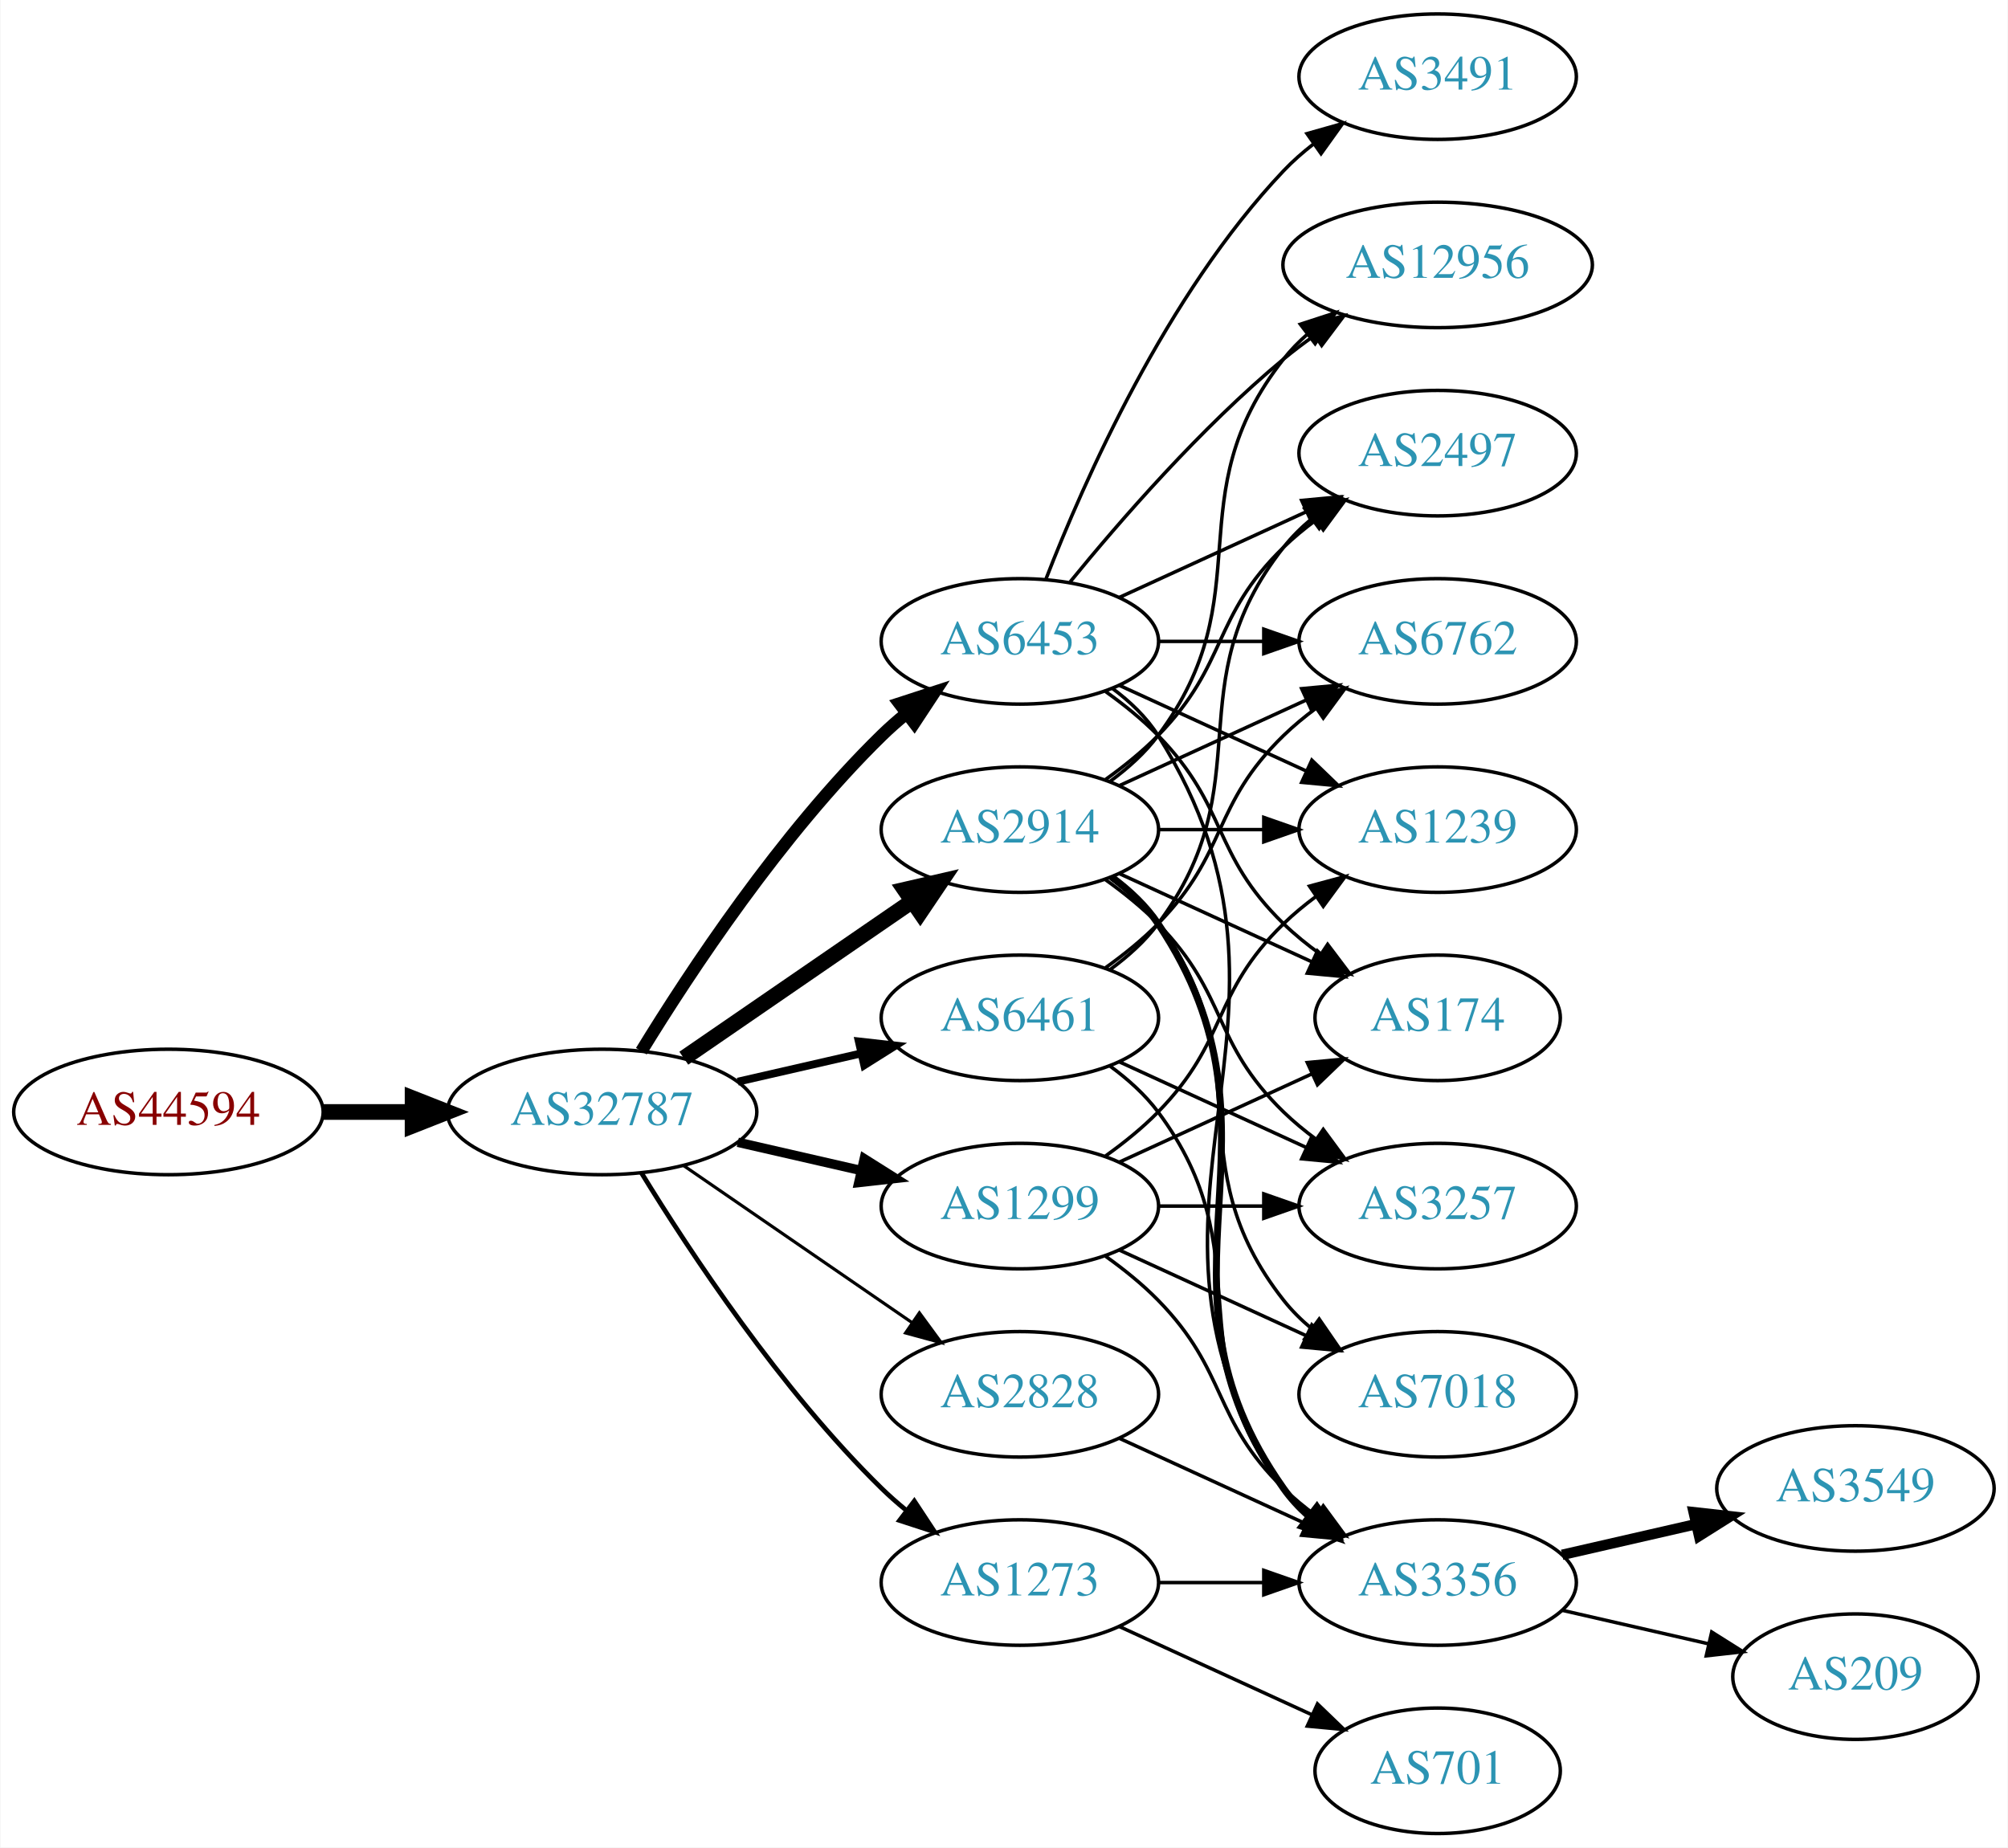
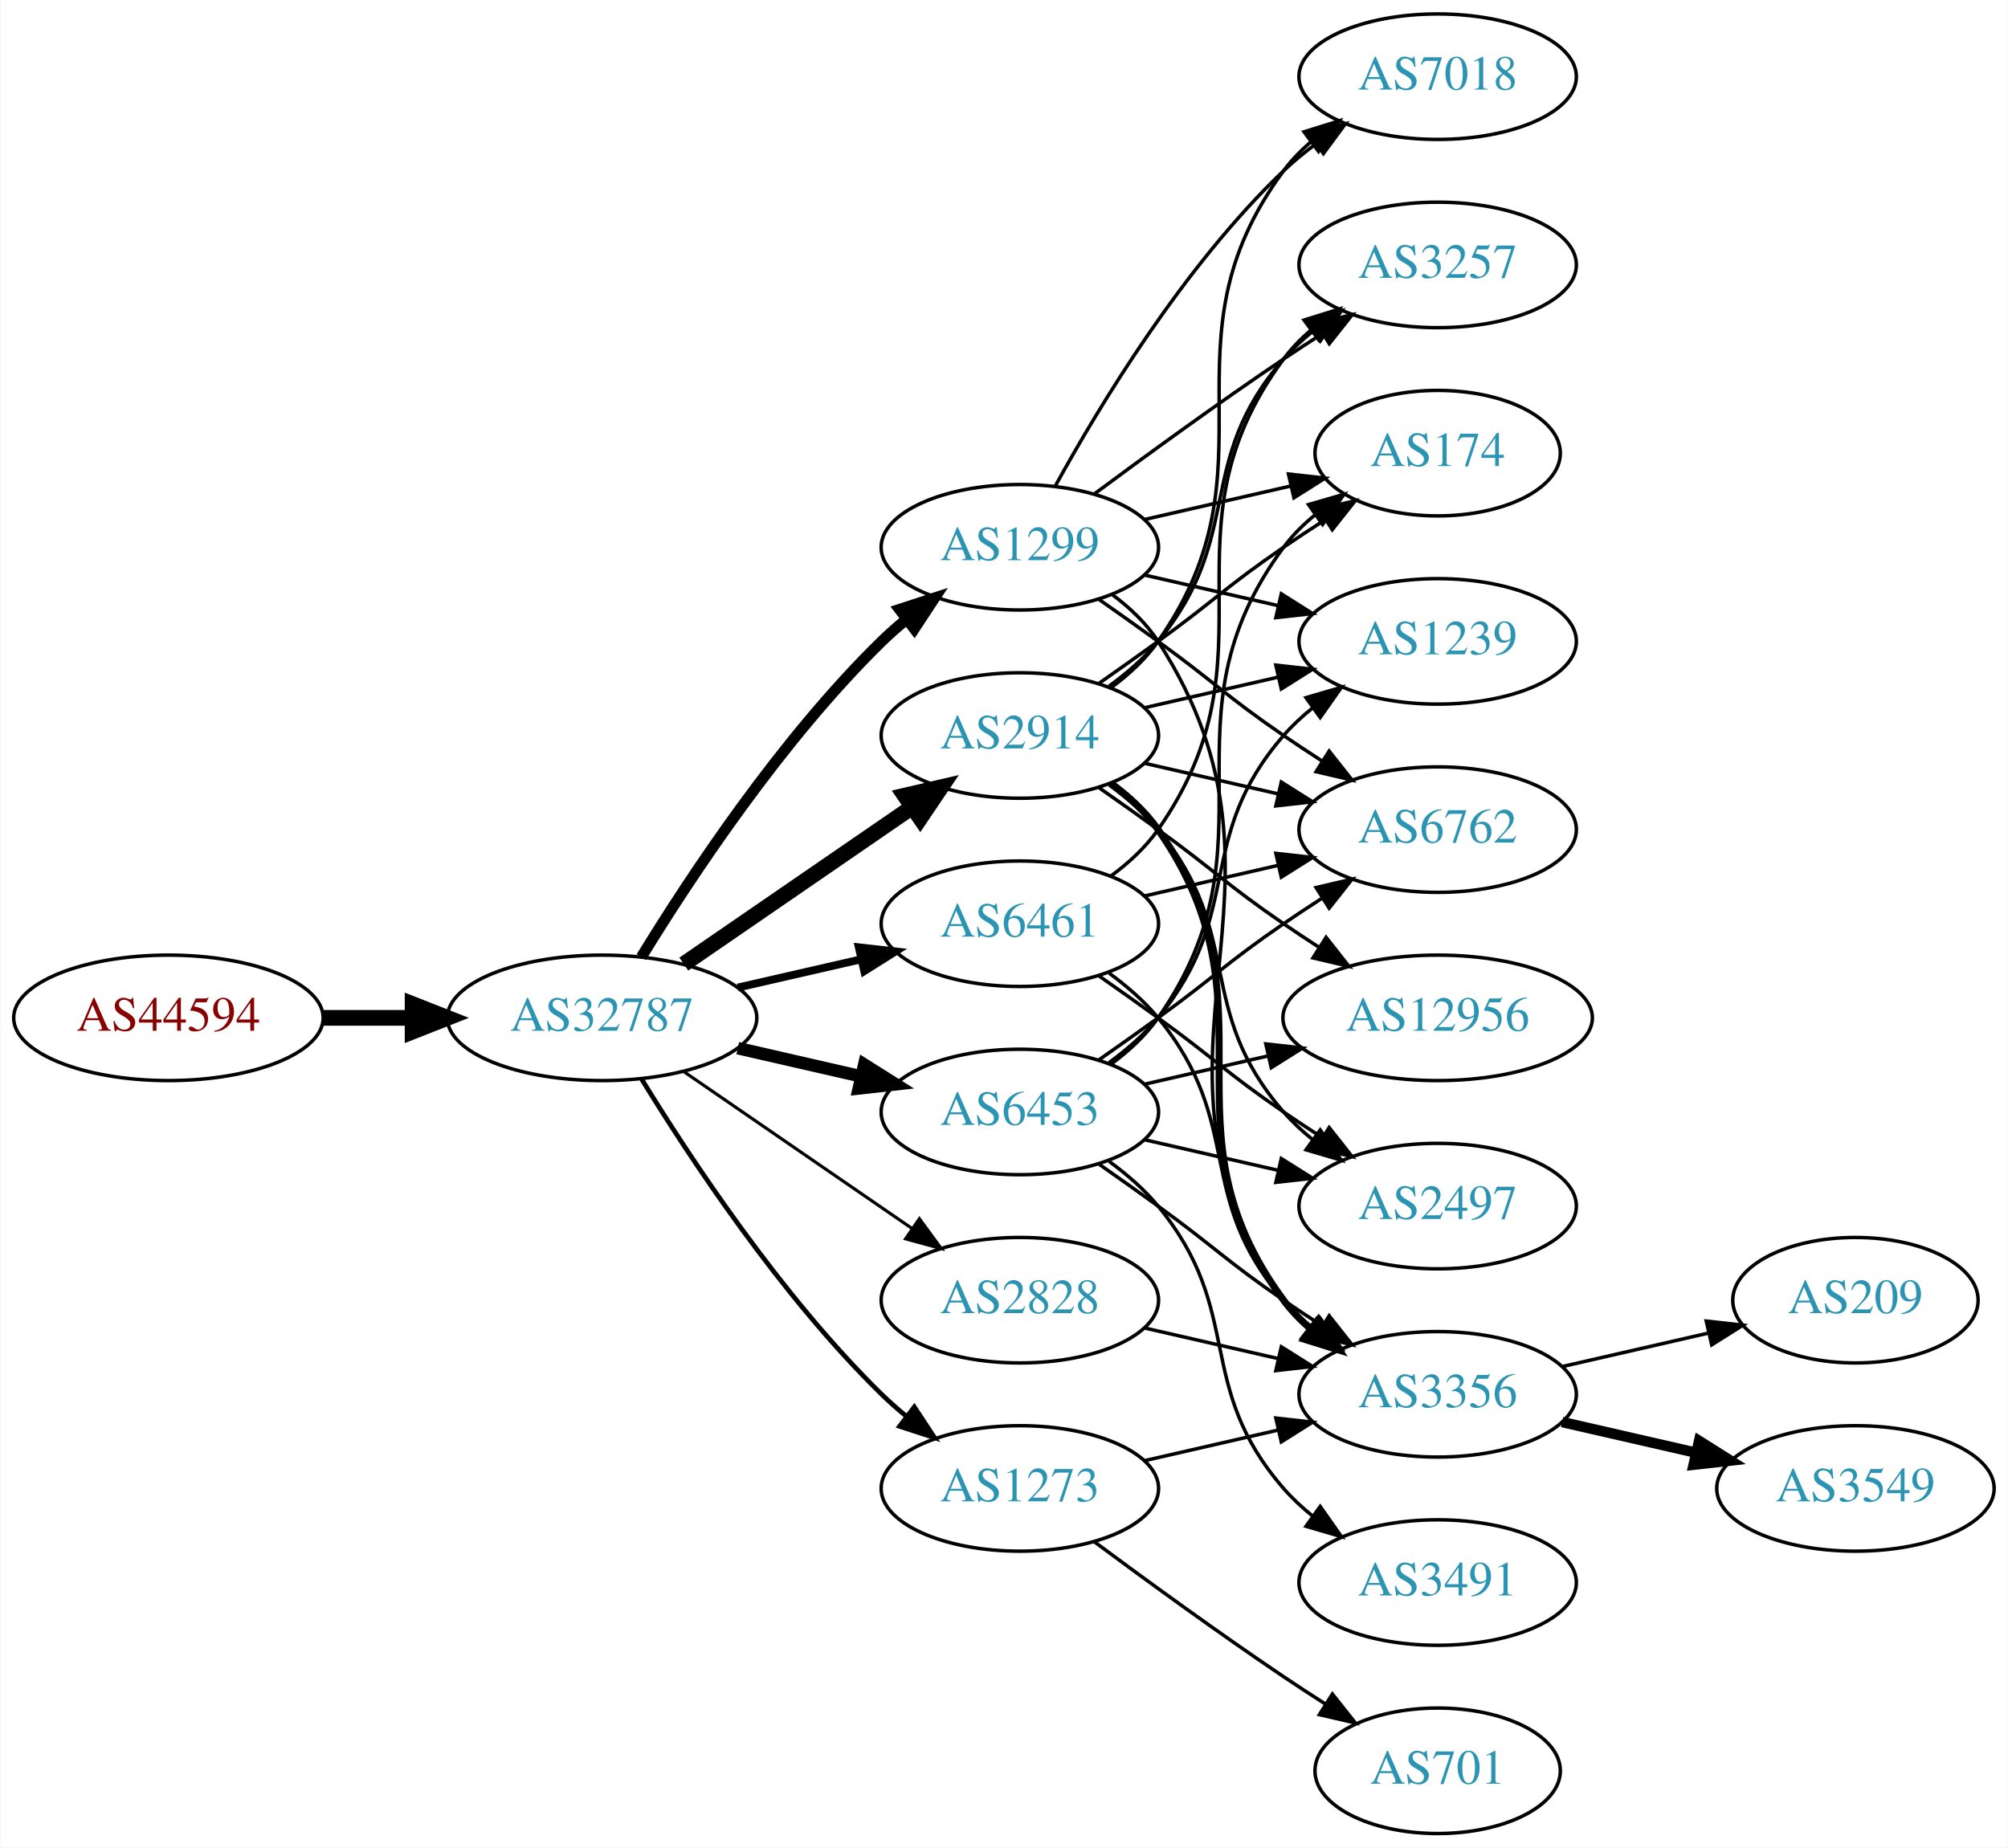
<svg xmlns="http://www.w3.org/2000/svg" xmlns:xlink="http://www.w3.org/1999/xlink" width="576pt" height="530pt" viewBox="0.00 0.00 575.76 530.00">
  <g id="graph0" class="graph" transform="scale(1 1) rotate(0) translate(4 526)">
    <polygon fill="white" stroke="none" points="-4,4 -4,-526 571.762,-526 571.762,4 -4,4" />
    <g id="node1" class="node">
      <g id="a_node1">
        <a xlink:href="/asn/44594" xlink:title="AS44594 ~ Austrian Airlines AG [AT]">
-           <ellipse fill="#ffffff" stroke="black" cx="44.196" cy="-207" rx="44.393" ry="18" />
-           <text text-anchor="middle" x="44.196" y="-203.3" font-family="Times,serif" font-size="14.00" fill="#880000">AS44594</text>
+           <ellipse fill="#ffffff" stroke="black" cx="44.196" cy="-234" rx="44.393" ry="18" />
+           <text text-anchor="middle" x="44.196" y="-230.3" font-family="Times,serif" font-size="14.00" fill="#880000">AS44594</text>
        </a>
      </g>
    </g>
    <g id="node2" class="node">
      <g id="a_node2">
        <a xlink:href="/asn/32787" xlink:title="AS32787 ~ Akamai Technologies, Inc. [US]">
-           <ellipse fill="#ffffff" stroke="black" cx="168.588" cy="-207" rx="44.393" ry="18" />
-           <text text-anchor="middle" x="168.588" y="-203.3" font-family="Times,serif" font-size="14.00" fill="#2c94b3">AS32787</text>
+           <ellipse fill="#ffffff" stroke="black" cx="168.588" cy="-234" rx="44.393" ry="18" />
+           <text text-anchor="middle" x="168.588" y="-230.3" font-family="Times,serif" font-size="14.00" fill="#2c94b3">AS32787</text>
        </a>
      </g>
    </g>
    <g id="edge1" class="edge">
-       <path fill="none" stroke="black" stroke-width="4.5" d="M88.692,-207C96.898,-207 105.569,-207 114.041,-207" />
-       <polygon fill="black" stroke="black" stroke-width="4.5" points="114.233,-210.938 124.233,-207 114.233,-203.063 114.233,-210.938" />
+       <path fill="none" stroke="black" stroke-width="4.5" d="M88.692,-234C96.898,-234 105.569,-234 114.041,-234" />
+       <polygon fill="black" stroke="black" stroke-width="4.5" points="114.233,-237.938 124.233,-234 114.233,-230.063 114.233,-237.938" />
    </g>
    <g id="node3" class="node">
      <g id="a_node3">
-         <a xlink:href="/asn/2914" xlink:title="AS2914 ~ NTT America, Inc. [US]">
-           <ellipse fill="#ffffff" stroke="black" cx="288.431" cy="-288" rx="39.794" ry="18" />
-           <text text-anchor="middle" x="288.431" y="-284.3" font-family="Times,serif" font-size="14.00" fill="#2c94b3">AS2914</text>
+         <a xlink:href="/asn/1299" xlink:title="AS1299 ~ Telia Carrier [EU]">
+           <ellipse fill="#ffffff" stroke="black" cx="288.431" cy="-369" rx="39.794" ry="18" />
+           <text text-anchor="middle" x="288.431" y="-365.3" font-family="Times,serif" font-size="14.00" fill="#2c94b3">AS1299</text>
        </a>
      </g>
    </g>
    <g id="edge2" class="edge">
-       <path fill="none" stroke="black" stroke-width="4.5" d="M192.031,-222.426C210.612,-235.198 237.173,-253.455 257.553,-267.463" />
-       <polygon fill="black" stroke="black" stroke-width="4.5" points="255.396,-270.758 265.867,-273.178 259.856,-264.269 255.396,-270.758" />
+       <path fill="none" stroke="black" stroke-width="3.15" d="M179.854,-251.44C193.662,-273.991 219.851,-313.722 248.784,-342 250.924,-344.092 253.242,-346.137 255.642,-348.106" />
+       <polygon fill="black" stroke="black" stroke-width="3.15" points="253.908,-351.185 263.983,-354.464 258.152,-345.618 253.908,-351.185" />
    </g>
    <g id="node4" class="node">
      <g id="a_node4">
        <a xlink:href="/asn/6461" xlink:title="AS6461 ~ Zayo Bandwidth [US]">
-           <ellipse fill="#ffffff" stroke="black" cx="288.431" cy="-234" rx="39.794" ry="18" />
-           <text text-anchor="middle" x="288.431" y="-230.3" font-family="Times,serif" font-size="14.00" fill="#2c94b3">AS6461</text>
+           <ellipse fill="#ffffff" stroke="black" cx="288.431" cy="-261" rx="39.794" ry="18" />
+           <text text-anchor="middle" x="288.431" y="-257.3" font-family="Times,serif" font-size="14.00" fill="#2c94b3">AS6461</text>
        </a>
      </g>
    </g>
    <g id="edge3" class="edge">
-       <path fill="none" stroke="black" stroke-width="2.25" d="M207.523,-215.692C218.764,-218.267 231.176,-221.111 242.799,-223.774" />
-       <polygon fill="black" stroke="black" stroke-width="2.25" points="242.232,-227.235 252.761,-226.057 243.795,-220.412 242.232,-227.235" />
+       <path fill="none" stroke="black" stroke-width="2.25" d="M207.523,-242.692C218.764,-245.267 231.176,-248.111 242.799,-250.774" />
+       <polygon fill="black" stroke="black" stroke-width="2.25" points="242.232,-254.235 252.761,-253.057 243.795,-247.412 242.232,-254.235" />
    </g>
    <g id="node5" class="node">
      <g id="a_node5">
-         <a xlink:href="/asn/1273" xlink:title="AS1273 ~ Vodafone Group PLC [EU]">
-           <ellipse fill="#ffffff" stroke="black" cx="288.431" cy="-72" rx="39.794" ry="18" />
-           <text text-anchor="middle" x="288.431" y="-68.3" font-family="Times,serif" font-size="14.00" fill="#2c94b3">AS1273</text>
+         <a xlink:href="/asn/2914" xlink:title="AS2914 ~ NTT America, Inc. [US]">
+           <ellipse fill="#ffffff" stroke="black" cx="288.431" cy="-315" rx="39.794" ry="18" />
+           <text text-anchor="middle" x="288.431" y="-311.3" font-family="Times,serif" font-size="14.00" fill="#2c94b3">AS2914</text>
        </a>
      </g>
    </g>
    <g id="edge4" class="edge">
-       <path fill="none" stroke="black" stroke-width="1.35" d="M179.854,-189.56C193.662,-167.009 219.851,-127.278 248.784,-99 250.924,-96.908 253.242,-94.863 255.642,-92.894" />
-       <polygon fill="black" stroke="black" stroke-width="1.35" points="258.152,-95.382 263.983,-86.536 253.908,-89.815 258.152,-95.382" />
+       <path fill="none" stroke="black" stroke-width="4.5" d="M192.031,-249.426C210.612,-262.198 237.173,-280.455 257.553,-294.463" />
+       <polygon fill="black" stroke="black" stroke-width="4.5" points="255.396,-297.758 265.867,-300.178 259.856,-291.269 255.396,-297.758" />
    </g>
    <g id="node6" class="node">
      <g id="a_node6">
        <a xlink:href="/asn/6453" xlink:title="AS6453 ~ TATA COMMUNICATIONS (AMERICA) INC [US]">
-           <ellipse fill="#ffffff" stroke="black" cx="288.431" cy="-342" rx="39.794" ry="18" />
-           <text text-anchor="middle" x="288.431" y="-338.3" font-family="Times,serif" font-size="14.00" fill="#2c94b3">AS6453</text>
+           <ellipse fill="#ffffff" stroke="black" cx="288.431" cy="-207" rx="39.794" ry="18" />
+           <text text-anchor="middle" x="288.431" y="-203.3" font-family="Times,serif" font-size="14.00" fill="#2c94b3">AS6453</text>
        </a>
      </g>
    </g>
    <g id="edge5" class="edge">
-       <path fill="none" stroke="black" stroke-width="3.6" d="M179.854,-224.44C193.662,-246.991 219.851,-286.722 248.784,-315 250.924,-317.092 253.242,-319.137 255.642,-321.106" />
-       <polygon fill="black" stroke="black" stroke-width="3.6" points="253.908,-324.185 263.983,-327.464 258.152,-318.618 253.908,-324.185" />
+       <path fill="none" stroke="black" stroke-width="3.6" d="M207.523,-225.308C218.764,-222.733 231.176,-219.889 242.799,-217.226" />
+       <polygon fill="black" stroke="black" stroke-width="3.6" points="243.795,-220.588 252.761,-214.943 242.232,-213.765 243.795,-220.588" />
    </g>
    <g id="node7" class="node">
      <g id="a_node7">
-         <a xlink:href="/asn/1299" xlink:title="AS1299 ~ Telia Carrier [EU]">
-           <ellipse fill="#ffffff" stroke="black" cx="288.431" cy="-180" rx="39.794" ry="18" />
-           <text text-anchor="middle" x="288.431" y="-176.3" font-family="Times,serif" font-size="14.00" fill="#2c94b3">AS1299</text>
+         <a xlink:href="/asn/2828" xlink:title="AS2828 ~ XO-AS15 [US]">
+           <ellipse fill="#ffffff" stroke="black" cx="288.431" cy="-153" rx="39.794" ry="18" />
+           <text text-anchor="middle" x="288.431" y="-149.3" font-family="Times,serif" font-size="14.00" fill="#2c94b3">AS2828</text>
        </a>
      </g>
    </g>
    <g id="edge6" class="edge">
-       <path fill="none" stroke="black" stroke-width="2.7" d="M207.523,-198.308C218.764,-195.733 231.176,-192.889 242.799,-190.226" />
-       <polygon fill="black" stroke="black" stroke-width="2.7" points="243.795,-193.588 252.761,-187.943 242.232,-186.765 243.795,-193.588" />
+       <path fill="none" stroke="black" stroke-width="0.9" d="M192.031,-218.574C210.612,-205.802 237.173,-187.545 257.553,-173.537" />
+       <polygon fill="black" stroke="black" stroke-width="0.9" points="259.609,-176.371 265.867,-167.822 255.643,-170.602 259.609,-176.371" />
    </g>
    <g id="node8" class="node">
      <g id="a_node8">
-         <a xlink:href="/asn/2828" xlink:title="AS2828 ~ XO-AS15 [US]">
-           <ellipse fill="#ffffff" stroke="black" cx="288.431" cy="-126" rx="39.794" ry="18" />
-           <text text-anchor="middle" x="288.431" y="-122.3" font-family="Times,serif" font-size="14.00" fill="#2c94b3">AS2828</text>
+         <a xlink:href="/asn/1273" xlink:title="AS1273 ~ Vodafone Group PLC [EU]">
+           <ellipse fill="#ffffff" stroke="black" cx="288.431" cy="-99" rx="39.794" ry="18" />
+           <text text-anchor="middle" x="288.431" y="-95.3" font-family="Times,serif" font-size="14.00" fill="#2c94b3">AS1273</text>
        </a>
      </g>
    </g>
    <g id="edge7" class="edge">
-       <path fill="none" stroke="black" stroke-width="0.9" d="M192.031,-191.574C210.612,-178.802 237.173,-160.545 257.553,-146.537" />
-       <polygon fill="black" stroke="black" stroke-width="0.9" points="259.609,-149.371 265.867,-140.822 255.643,-143.602 259.609,-149.371" />
+       <path fill="none" stroke="black" stroke-width="1.35" d="M179.854,-216.56C193.662,-194.009 219.851,-154.278 248.784,-126 250.924,-123.908 253.242,-121.863 255.642,-119.894" />
+       <polygon fill="black" stroke="black" stroke-width="1.35" points="258.152,-122.382 263.983,-113.536 253.908,-116.815 258.152,-122.382" />
    </g>
    <g id="node9" class="node">
      <g id="a_node9">
-         <a xlink:href="/asn/12956" xlink:title="AS12956 ~ TELXIUS [ES]">
-           <ellipse fill="#ffffff" stroke="black" cx="408.273" cy="-450" rx="44.393" ry="18" />
-           <text text-anchor="middle" x="408.273" y="-446.3" font-family="Times,serif" font-size="14.00" fill="#2c94b3">AS12956</text>
-         </a>
-       </g>
-     </g>
-     <g id="edge8" class="edge">
-       <path fill="none" stroke="black" d="M314.362,-301.882C319.438,-305.611 324.356,-310.016 328.077,-315 358.349,-355.542 332.779,-383.246 364.077,-423 366.101,-425.571 368.443,-427.963 370.967,-430.174" />
-       <polygon fill="black" stroke="black" points="368.882,-432.984 378.957,-436.261 373.124,-427.416 368.882,-432.984" />
+         <a xlink:href="/asn/174" xlink:title="AS174 ~ Cogent Communications [US]">
+           <ellipse fill="#ffffff" stroke="black" cx="408.273" cy="-396" rx="35.194" ry="18" />
+           <text text-anchor="middle" x="408.273" y="-392.3" font-family="Times,serif" font-size="14.00" fill="#2c94b3">AS174</text>
+         </a>
+       </g>
+     </g>
+     <g id="edge34" class="edge">
+       <path fill="none" stroke="black" d="M324.15,-376.955C337.243,-379.955 352.265,-383.396 365.906,-386.522" />
+       <polygon fill="black" stroke="black" points="365.484,-390.016 376.013,-388.838 367.047,-383.193 365.484,-390.016" />
    </g>
    <g id="node10" class="node">
      <g id="a_node10">
-         <a xlink:href="/asn/6762" xlink:title="AS6762 ~ TELECOM ITALIA SPARKLE S.p.A. [IT]">
-           <ellipse fill="#ffffff" stroke="black" cx="408.273" cy="-342" rx="39.794" ry="18" />
-           <text text-anchor="middle" x="408.273" y="-338.3" font-family="Times,serif" font-size="14.00" fill="#2c94b3">AS6762</text>
-         </a>
-       </g>
-     </g>
-     <g id="edge9" class="edge">
-       <path fill="none" stroke="black" d="M317.06,-300.661C333.017,-307.973 353.287,-317.261 370.57,-325.181" />
-       <polygon fill="black" stroke="black" points="369.269,-328.435 379.818,-329.419 372.185,-322.071 369.269,-328.435" />
+         <a xlink:href="/asn/7018" xlink:title="AS7018 ~ AT&amp;T Services, Inc. [US]">
+           <ellipse fill="#ffffff" stroke="black" cx="408.273" cy="-504" rx="39.794" ry="18" />
+           <text text-anchor="middle" x="408.273" y="-500.3" font-family="Times,serif" font-size="14.00" fill="#2c94b3">AS7018</text>
+         </a>
+       </g>
+     </g>
+     <g id="edge35" class="edge">
+       <path fill="none" stroke="black" d="M298.672,-386.713C311.218,-409.561 335.394,-449.611 364.077,-477 366.946,-479.739 370.134,-482.347 373.443,-484.785" />
+       <polygon fill="black" stroke="black" points="371.567,-487.742 381.803,-490.477 375.507,-481.956 371.567,-487.742" />
    </g>
    <g id="node11" class="node">
      <g id="a_node11">
-         <a xlink:href="/asn/2497" xlink:title="AS2497 ~ Internet Initiative Japan Inc. [JP]">
-           <ellipse fill="#ffffff" stroke="black" cx="408.273" cy="-396" rx="39.794" ry="18" />
-           <text text-anchor="middle" x="408.273" y="-392.3" font-family="Times,serif" font-size="14.00" fill="#2c94b3">AS2497</text>
-         </a>
-       </g>
-     </g>
-     <g id="edge10" class="edge">
-       <path fill="none" stroke="black" d="M313.025,-302.389C318.281,-306.148 323.613,-310.437 328.077,-315 348.25,-335.617 343.384,-348.906 364.077,-369 366.922,-371.763 370.096,-374.386 373.396,-376.834" />
-       <polygon fill="black" stroke="black" points="371.513,-379.786 381.744,-382.538 375.462,-374.006 371.513,-379.786" />
+         <a xlink:href="/asn/1239" xlink:title="AS1239 ~ Sprint [US]">
+           <ellipse fill="#ffffff" stroke="black" cx="408.273" cy="-342" rx="39.794" ry="18" />
+           <text text-anchor="middle" x="408.273" y="-338.3" font-family="Times,serif" font-size="14.00" fill="#2c94b3">AS1239</text>
+         </a>
+       </g>
+     </g>
+     <g id="edge33" class="edge">
+       <path fill="none" stroke="black" d="M324.15,-361.045C336.15,-358.296 349.771,-355.175 362.463,-352.267" />
+       <polygon fill="black" stroke="black" points="363.429,-355.636 372.395,-349.991 361.866,-348.813 363.429,-355.636" />
    </g>
    <g id="node12" class="node">
      <g id="a_node12">
-         <a xlink:href="/asn/3257" xlink:title="AS3257 ~ GTT [DE]">
-           <ellipse fill="#ffffff" stroke="black" cx="408.273" cy="-180" rx="39.794" ry="18" />
-           <text text-anchor="middle" x="408.273" y="-176.3" font-family="Times,serif" font-size="14.00" fill="#2c94b3">AS3257</text>
-         </a>
-       </g>
-     </g>
-     <g id="edge11" class="edge">
-       <path fill="none" stroke="black" d="M313.025,-273.611C318.281,-269.852 323.613,-265.563 328.077,-261 348.25,-240.383 343.384,-227.094 364.077,-207 366.922,-204.237 370.096,-201.614 373.396,-199.166" />
-       <polygon fill="black" stroke="black" points="375.462,-201.994 381.744,-193.462 371.513,-196.214 375.462,-201.994" />
+         <a xlink:href="/asn/3356" xlink:title="AS3356 ~ Level 3 Parent, LLC [US]">
+           <ellipse fill="#ffffff" stroke="black" cx="408.273" cy="-126" rx="39.794" ry="18" />
+           <text text-anchor="middle" x="408.273" y="-122.3" font-family="Times,serif" font-size="14.00" fill="#2c94b3">AS3356</text>
+         </a>
+       </g>
+     </g>
+     <g id="edge32" class="edge">
+       <path fill="none" stroke="black" d="M314.867,-355.47C319.917,-351.722 324.696,-347.221 328.077,-342 374.552,-270.222 315.781,-223.566 364.077,-153 366.025,-150.154 368.382,-147.548 370.978,-145.176" />
+       <polygon fill="black" stroke="black" points="373.53,-147.628 379.315,-138.751 369.257,-142.083 373.53,-147.628" />
    </g>
    <g id="node13" class="node">
      <g id="a_node13">
-         <a xlink:href="/asn/3356" xlink:title="AS3356 ~ Level 3 Parent, LLC [US]">
-           <ellipse fill="#ffffff" stroke="black" cx="408.273" cy="-72" rx="39.794" ry="18" />
-           <text text-anchor="middle" x="408.273" y="-68.3" font-family="Times,serif" font-size="14.00" fill="#2c94b3">AS3356</text>
-         </a>
-       </g>
-     </g>
-     <g id="edge12" class="edge">
-       <path fill="none" stroke="black" stroke-width="2" d="M314.75,-274.393C319.806,-270.649 324.617,-266.169 328.077,-261 369.102,-199.706 321.498,-159.225 364.077,-99 366.068,-96.184 368.455,-93.599 371.071,-91.24" />
-       <polygon fill="black" stroke="black" stroke-width="2" points="373.624,-93.694 379.44,-84.838 369.371,-88.135 373.624,-93.694" />
+         <a xlink:href="/asn/6762" xlink:title="AS6762 ~ TELECOM ITALIA SPARKLE S.p.A. [IT]">
+           <ellipse fill="#ffffff" stroke="black" cx="408.273" cy="-288" rx="39.794" ry="18" />
+           <text text-anchor="middle" x="408.273" y="-284.3" font-family="Times,serif" font-size="14.00" fill="#2c94b3">AS6762</text>
+         </a>
+       </g>
+     </g>
+     <g id="edge37" class="edge">
+       <path fill="none" stroke="black" d="M311.188,-353.991C316.722,-350.121 322.641,-345.936 328.077,-342 344.277,-330.271 347.583,-326.311 364.077,-315 367.606,-312.581 371.343,-310.111 375.084,-307.698" />
+       <polygon fill="black" stroke="black" points="377.156,-310.528 383.725,-302.216 373.406,-304.618 377.156,-310.528" />
    </g>
    <g id="node14" class="node">
      <g id="a_node14">
-         <a xlink:href="/asn/7018" xlink:title="AS7018 ~ AT&amp;T Services, Inc. [US]">
-           <ellipse fill="#ffffff" stroke="black" cx="408.273" cy="-126" rx="39.794" ry="18" />
-           <text text-anchor="middle" x="408.273" y="-122.3" font-family="Times,serif" font-size="14.00" fill="#2c94b3">AS7018</text>
-         </a>
-       </g>
-     </g>
-     <g id="edge13" class="edge">
-       <path fill="none" stroke="black" d="M314.362,-274.118C319.438,-270.389 324.356,-265.984 328.077,-261 358.349,-220.458 332.779,-192.754 364.077,-153 366.402,-150.047 369.146,-147.33 372.105,-144.853" />
-       <polygon fill="black" stroke="black" points="374.298,-147.585 380.302,-138.855 370.165,-141.936 374.298,-147.585" />
+         <a xlink:href="/asn/3257" xlink:title="AS3257 ~ GTT [DE]">
+           <ellipse fill="#ffffff" stroke="black" cx="408.273" cy="-450" rx="39.794" ry="18" />
+           <text text-anchor="middle" x="408.273" y="-446.3" font-family="Times,serif" font-size="14.00" fill="#2c94b3">AS3257</text>
+         </a>
+       </g>
+     </g>
+     <g id="edge36" class="edge">
+       <path fill="none" stroke="black" d="M309.761,-384.277C324.623,-395.304 345.368,-410.407 364.077,-423 367.626,-425.389 371.377,-427.839 375.125,-430.242" />
+       <polygon fill="black" stroke="black" points="373.451,-433.325 383.774,-435.712 377.193,-427.409 373.451,-433.325" />
+     </g>
+     <g id="edge16" class="edge">
+       <path fill="none" stroke="black" d="M314.012,-246.844C319.106,-243.128 324.12,-238.799 328.077,-234 353.142,-203.606 338.243,-182.742 364.077,-153 366.542,-150.162 369.379,-147.523 372.397,-145.094" />
+       <polygon fill="black" stroke="black" points="374.583,-147.833 380.675,-139.164 370.507,-142.142 374.583,-147.833" />
+     </g>
+     <g id="edge17" class="edge">
+       <path fill="none" stroke="black" d="M324.15,-268.955C336.15,-271.704 349.771,-274.825 362.463,-277.733" />
+       <polygon fill="black" stroke="black" points="361.866,-281.187 372.395,-280.009 363.429,-274.364 361.866,-281.187" />
+     </g>
+     <g id="edge19" class="edge">
+       <path fill="none" stroke="black" d="M314.59,-274.716C319.654,-278.455 324.51,-282.904 328.077,-288 363.691,-338.869 327.174,-373.059 364.077,-423 366.311,-426.023 368.994,-428.786 371.914,-431.293" />
+       <polygon fill="black" stroke="black" points="369.94,-434.186 380.058,-437.331 374.109,-428.563 369.94,-434.186" />
    </g>
    <g id="node15" class="node">
      <g id="a_node15">
-         <a xlink:href="/asn/174" xlink:title="AS174 ~ Cogent Communications [US]">
-           <ellipse fill="#ffffff" stroke="black" cx="408.273" cy="-234" rx="35.194" ry="18" />
-           <text text-anchor="middle" x="408.273" y="-230.3" font-family="Times,serif" font-size="14.00" fill="#2c94b3">AS174</text>
-         </a>
-       </g>
+         <a xlink:href="/asn/2497" xlink:title="AS2497 ~ Internet Initiative Japan Inc. [JP]">
+           <ellipse fill="#ffffff" stroke="black" cx="408.273" cy="-180" rx="39.794" ry="18" />
+           <text text-anchor="middle" x="408.273" y="-176.3" font-family="Times,serif" font-size="14.00" fill="#2c94b3">AS2497</text>
+         </a>
+       </g>
+     </g>
+     <g id="edge18" class="edge">
+       <path fill="none" stroke="black" d="M311.188,-245.991C316.722,-242.121 322.641,-237.936 328.077,-234 344.277,-222.271 347.583,-218.311 364.077,-207 367.606,-204.581 371.343,-202.111 375.084,-199.698" />
+       <polygon fill="black" stroke="black" points="377.156,-202.528 383.725,-194.216 373.406,-196.618 377.156,-202.528" />
+     </g>
+     <g id="edge8" class="edge">
+       <path fill="none" stroke="black" d="M311.188,-330.009C316.722,-333.879 322.641,-338.064 328.077,-342 344.277,-353.729 347.583,-357.689 364.077,-369 367.872,-371.602 371.909,-374.262 375.933,-376.849" />
+       <polygon fill="black" stroke="black" points="374.298,-379.956 384.62,-382.343 378.039,-374.04 374.298,-379.956" />
+     </g>
+     <g id="edge9" class="edge">
+       <path fill="none" stroke="black" d="M314.59,-328.716C319.654,-332.455 324.51,-336.904 328.077,-342 363.691,-392.869 327.174,-427.059 364.077,-477 366.311,-480.023 368.994,-482.786 371.914,-485.293" />
+       <polygon fill="black" stroke="black" points="369.94,-488.186 380.058,-491.331 374.109,-482.563 369.94,-488.186" />
+     </g>
+     <g id="edge10" class="edge">
+       <path fill="none" stroke="black" d="M324.15,-322.955C336.15,-325.704 349.771,-328.825 362.463,-331.733" />
+       <polygon fill="black" stroke="black" points="361.866,-335.187 372.395,-334.009 363.429,-328.364 361.866,-335.187" />
+     </g>
+     <g id="edge11" class="edge">
+       <path fill="none" stroke="black" stroke-width="2" d="M314.59,-301.284C319.654,-297.545 324.51,-293.096 328.077,-288 363.691,-237.131 327.174,-202.941 364.077,-153 366.311,-149.977 368.994,-147.214 371.914,-144.707" />
+       <polygon fill="black" stroke="black" stroke-width="2" points="374.109,-147.437 380.058,-138.669 369.94,-141.814 374.109,-147.437" />
+     </g>
+     <g id="edge12" class="edge">
+       <path fill="none" stroke="black" d="M324.15,-307.045C336.15,-304.296 349.771,-301.175 362.463,-298.267" />
+       <polygon fill="black" stroke="black" points="363.429,-301.636 372.395,-295.991 361.866,-294.813 363.429,-301.636" />
+     </g>
+     <g id="edge13" class="edge">
+       <path fill="none" stroke="black" d="M314.012,-329.156C319.106,-332.872 324.12,-337.201 328.077,-342 353.142,-372.394 338.243,-393.258 364.077,-423 366.542,-425.838 369.379,-428.477 372.397,-430.906" />
+       <polygon fill="black" stroke="black" points="370.507,-433.858 380.675,-436.836 374.583,-428.167 370.507,-433.858" />
    </g>
    <g id="edge14" class="edge">
-       <path fill="none" stroke="black" d="M317.06,-275.339C333.476,-267.817 354.457,-258.202 372.054,-250.139" />
-       <polygon fill="black" stroke="black" points="373.799,-253.189 381.432,-245.842 370.883,-246.826 373.799,-253.189" />
+       <path fill="none" stroke="black" d="M314.012,-300.844C319.106,-297.128 324.12,-292.799 328.077,-288 353.142,-257.606 338.243,-236.742 364.077,-207 366.542,-204.162 369.379,-201.523 372.397,-199.094" />
+       <polygon fill="black" stroke="black" points="374.583,-201.833 380.675,-193.164 370.507,-196.142 374.583,-201.833" />
    </g>
    <g id="node16" class="node">
      <g id="a_node16">
-         <a xlink:href="/asn/1239" xlink:title="AS1239 ~ Sprint [US]">
-           <ellipse fill="#ffffff" stroke="black" cx="408.273" cy="-288" rx="39.794" ry="18" />
-           <text text-anchor="middle" x="408.273" y="-284.3" font-family="Times,serif" font-size="14.00" fill="#2c94b3">AS1239</text>
+         <a xlink:href="/asn/12956" xlink:title="AS12956 ~ TELXIUS [ES]">
+           <ellipse fill="#ffffff" stroke="black" cx="408.273" cy="-234" rx="44.393" ry="18" />
+           <text text-anchor="middle" x="408.273" y="-230.3" font-family="Times,serif" font-size="14.00" fill="#2c94b3">AS12956</text>
        </a>
      </g>
    </g>
    <g id="edge15" class="edge">
-       <path fill="none" stroke="black" d="M328.343,-288C337.897,-288 348.246,-288 358.209,-288" />
-       <polygon fill="black" stroke="black" points="358.402,-291.5 368.402,-288 358.402,-284.5 358.402,-291.5" />
-     </g>
-     <g id="edge31" class="edge">
-       <path fill="none" stroke="black" d="M313.025,-248.389C318.281,-252.148 323.613,-256.437 328.077,-261 348.25,-281.617 343.384,-294.906 364.077,-315 366.922,-317.763 370.096,-320.386 373.396,-322.834" />
-       <polygon fill="black" stroke="black" points="371.513,-325.786 381.744,-328.538 375.462,-320.006 371.513,-325.786" />
-     </g>
-     <g id="edge34" class="edge">
-       <path fill="none" stroke="black" d="M314.362,-247.882C319.438,-251.611 324.356,-256.016 328.077,-261 358.349,-301.542 332.779,-329.246 364.077,-369 366.402,-371.953 369.146,-374.67 372.105,-377.147" />
-       <polygon fill="black" stroke="black" points="370.165,-380.064 380.302,-383.145 374.298,-374.415 370.165,-380.064" />
-     </g>
-     <g id="edge33" class="edge">
-       <path fill="none" stroke="black" d="M317.06,-221.339C333.017,-214.027 353.287,-204.739 370.57,-196.819" />
-       <polygon fill="black" stroke="black" points="372.185,-199.929 379.818,-192.581 369.269,-193.565 372.185,-199.929" />
-     </g>
-     <g id="edge32" class="edge">
-       <path fill="none" stroke="black" d="M314.362,-220.118C319.438,-216.389 324.356,-211.984 328.077,-207 358.349,-166.458 332.779,-138.754 364.077,-99 366.402,-96.047 369.146,-93.33 372.105,-90.853" />
-       <polygon fill="black" stroke="black" points="374.298,-93.585 380.302,-84.855 370.165,-87.936 374.298,-93.585" />
-     </g>
-     <g id="edge35" class="edge">
-       <path fill="none" stroke="black" d="M328.343,-72C337.897,-72 348.246,-72 358.209,-72" />
-       <polygon fill="black" stroke="black" points="358.402,-75.5 368.402,-72 358.402,-68.5 358.402,-75.5" />
+       <path fill="none" stroke="black" d="M311.188,-299.991C316.722,-296.121 322.641,-291.936 328.077,-288 344.277,-276.271 347.583,-272.311 364.077,-261 367.348,-258.757 370.798,-256.472 374.265,-254.227" />
+       <polygon fill="black" stroke="black" points="376.266,-257.102 382.823,-248.78 372.507,-251.197 376.266,-257.102" />
+     </g>
+     <g id="edge26" class="edge">
+       <path fill="none" stroke="black" d="M314.59,-220.716C319.654,-224.455 324.51,-228.904 328.077,-234 363.691,-284.869 327.174,-319.059 364.077,-369 366.62,-372.441 369.744,-375.545 373.139,-378.318" />
+       <polygon fill="black" stroke="black" points="371.226,-381.252 381.406,-384.186 375.278,-375.544 371.226,-381.252" />
+     </g>
+     <g id="edge25" class="edge">
+       <path fill="none" stroke="black" d="M314.012,-221.156C319.106,-224.872 324.12,-229.201 328.077,-234 353.142,-264.394 338.243,-285.258 364.077,-315 366.542,-317.838 369.379,-320.477 372.397,-322.906" />
+       <polygon fill="black" stroke="black" points="370.507,-325.858 380.675,-328.836 374.583,-320.167 370.507,-325.858" />
+     </g>
+     <g id="edge23" class="edge">
+       <path fill="none" stroke="black" d="M311.188,-191.991C316.722,-188.121 322.641,-183.936 328.077,-180 344.277,-168.271 347.583,-164.311 364.077,-153 367.606,-150.581 371.343,-148.111 375.084,-145.698" />
+       <polygon fill="black" stroke="black" points="377.156,-148.528 383.725,-140.216 373.406,-142.618 377.156,-148.528" />
+     </g>
+     <g id="edge20" class="edge">
+       <path fill="none" stroke="black" d="M311.188,-222.009C316.722,-225.879 322.641,-230.064 328.077,-234 344.277,-245.729 347.583,-249.689 364.077,-261 367.606,-263.419 371.343,-265.889 375.084,-268.302" />
+       <polygon fill="black" stroke="black" points="373.406,-271.382 383.725,-273.784 377.156,-265.472 373.406,-271.382" />
+     </g>
+     <g id="edge24" class="edge">
+       <path fill="none" stroke="black" d="M324.15,-199.045C336.15,-196.296 349.771,-193.175 362.463,-190.267" />
+       <polygon fill="black" stroke="black" points="363.429,-193.636 372.395,-187.991 361.866,-186.813 363.429,-193.636" />
+     </g>
+     <g id="edge21" class="edge">
+       <path fill="none" stroke="black" d="M324.15,-214.955C335.289,-217.507 347.824,-220.379 359.717,-223.104" />
+       <polygon fill="black" stroke="black" points="358.982,-226.526 369.511,-225.348 360.545,-219.703 358.982,-226.526" />
+     </g>
+     <g id="node17" class="node">
+       <g id="a_node17">
+         <a xlink:href="/asn/3491" xlink:title="AS3491 ~ PCCW Global, Inc. [US]">
+           <ellipse fill="#ffffff" stroke="black" cx="408.273" cy="-72" rx="39.794" ry="18" />
+           <text text-anchor="middle" x="408.273" y="-68.3" font-family="Times,serif" font-size="14.00" fill="#2c94b3">AS3491</text>
+         </a>
+       </g>
+     </g>
+     <g id="edge22" class="edge">
+       <path fill="none" stroke="black" d="M314.012,-192.844C319.106,-189.128 324.12,-184.799 328.077,-180 353.142,-149.606 338.243,-128.742 364.077,-99 366.542,-96.162 369.379,-93.523 372.397,-91.094" />
+       <polygon fill="black" stroke="black" points="374.583,-93.833 380.675,-85.164 370.507,-88.142 374.583,-93.833" />
+     </g>
+     <g id="edge27" class="edge">
+       <path fill="none" stroke="black" d="M324.15,-145.045C336.15,-142.296 349.771,-139.175 362.463,-136.267" />
+       <polygon fill="black" stroke="black" points="363.429,-139.636 372.395,-133.991 361.866,-132.813 363.429,-139.636" />
+     </g>
+     <g id="edge30" class="edge">
+       <path fill="none" stroke="black" d="M324.15,-106.955C336.15,-109.704 349.771,-112.825 362.463,-115.733" />
+       <polygon fill="black" stroke="black" points="361.866,-119.187 372.395,-118.009 363.429,-112.364 361.866,-119.187" />
    </g>
    <g id="node20" class="node">
      <g id="a_node20">
        <a xlink:href="/asn/701" xlink:title="AS701 ~ UUNET [US]">
          <ellipse fill="#ffffff" stroke="black" cx="408.273" cy="-18" rx="35.194" ry="18" />
          <text text-anchor="middle" x="408.273" y="-14.3" font-family="Times,serif" font-size="14.00" fill="#2c94b3">AS701</text>
        </a>
      </g>
    </g>
-     <g id="edge36" class="edge">
-       <path fill="none" stroke="black" d="M317.06,-59.339C333.476,-51.817 354.457,-42.202 372.054,-34.139" />
-       <polygon fill="black" stroke="black" points="373.799,-37.189 381.432,-29.842 370.883,-30.826 373.799,-37.189" />
-     </g>
-     <g id="edge19" class="edge">
-       <path fill="none" stroke="black" d="M302.85,-359.065C316.964,-376.375 340.379,-403.345 364.077,-423 366.815,-425.271 369.759,-427.494 372.776,-429.63" />
-       <polygon fill="black" stroke="black" points="371.108,-432.725 381.365,-435.379 375.002,-426.908 371.108,-432.725" />
-     </g>
-     <g id="edge20" class="edge">
-       <path fill="none" stroke="black" d="M328.343,-342C337.897,-342 348.246,-342 358.209,-342" />
-       <polygon fill="black" stroke="black" points="358.402,-345.5 368.402,-342 358.402,-338.5 358.402,-345.5" />
-     </g>
-     <g id="edge22" class="edge">
-       <path fill="none" stroke="black" d="M317.06,-354.661C333.017,-361.973 353.287,-371.261 370.57,-379.181" />
-       <polygon fill="black" stroke="black" points="369.269,-382.435 379.818,-383.419 372.185,-376.071 369.269,-382.435" />
-     </g>
-     <g id="edge18" class="edge">
-       <path fill="none" stroke="black" d="M314.957,-328.528C320.002,-324.777 324.757,-320.26 328.077,-315 380.027,-232.7 310.039,-179.944 364.077,-99 365.992,-96.131 368.326,-93.51 370.907,-91.128" />
-       <polygon fill="black" stroke="black" points="373.458,-93.579 379.219,-84.687 369.171,-88.046 373.458,-93.579" />
-     </g>
-     <g id="edge21" class="edge">
-       <path fill="none" stroke="black" d="M313.025,-327.611C318.281,-323.852 323.613,-319.563 328.077,-315 348.25,-294.383 343.384,-281.094 364.077,-261 367.305,-257.866 370.956,-254.911 374.734,-252.188" />
-       <polygon fill="black" stroke="black" points="376.713,-255.075 383.094,-246.617 372.832,-249.25 376.713,-255.075" />
-     </g>
-     <g id="edge17" class="edge">
-       <path fill="none" stroke="black" d="M317.06,-329.339C333.017,-322.027 353.287,-312.739 370.57,-304.819" />
-       <polygon fill="black" stroke="black" points="372.185,-307.929 379.818,-300.581 369.269,-301.565 372.185,-307.929" />
-     </g>
-     <g id="node17" class="node">
-       <g id="a_node17">
-         <a xlink:href="/asn/3491" xlink:title="AS3491 ~ PCCW Global, Inc. [US]">
-           <ellipse fill="#ffffff" stroke="black" cx="408.273" cy="-504" rx="39.794" ry="18" />
-           <text text-anchor="middle" x="408.273" y="-500.3" font-family="Times,serif" font-size="14.00" fill="#2c94b3">AS3491</text>
-         </a>
-       </g>
-     </g>
-     <g id="edge16" class="edge">
-       <path fill="none" stroke="black" d="M295.954,-359.994C306.704,-387.728 330.362,-441.429 364.077,-477 366.663,-479.728 369.581,-482.294 372.649,-484.677" />
-       <polygon fill="black" stroke="black" points="370.803,-487.658 380.997,-490.543 374.827,-481.93 370.803,-487.658" />
-     </g>
-     <g id="edge24" class="edge">
-       <path fill="none" stroke="black" d="M328.343,-180C337.897,-180 348.246,-180 358.209,-180" />
-       <polygon fill="black" stroke="black" points="358.402,-183.5 368.402,-180 358.402,-176.5 358.402,-183.5" />
-     </g>
-     <g id="edge23" class="edge">
-       <path fill="none" stroke="black" d="M313.025,-165.611C318.281,-161.852 323.613,-157.563 328.077,-153 348.25,-132.383 343.384,-119.094 364.077,-99 366.922,-96.237 370.096,-93.614 373.396,-91.166" />
-       <polygon fill="black" stroke="black" points="375.462,-93.993 381.744,-85.462 371.513,-88.214 375.462,-93.993" />
-     </g>
-     <g id="edge27" class="edge">
-       <path fill="none" stroke="black" d="M317.06,-167.339C333.017,-160.027 353.287,-150.739 370.57,-142.819" />
-       <polygon fill="black" stroke="black" points="372.185,-145.929 379.818,-138.581 369.269,-139.565 372.185,-145.929" />
-     </g>
-     <g id="edge26" class="edge">
-       <path fill="none" stroke="black" d="M317.06,-192.661C333.476,-200.183 354.457,-209.798 372.054,-217.861" />
-       <polygon fill="black" stroke="black" points="370.883,-221.174 381.432,-222.158 373.799,-214.811 370.883,-221.174" />
-     </g>
-     <g id="edge25" class="edge">
-       <path fill="none" stroke="black" d="M313.025,-194.389C318.281,-198.148 323.613,-202.437 328.077,-207 348.25,-227.617 343.384,-240.906 364.077,-261 366.922,-263.763 370.096,-266.386 373.396,-268.834" />
-       <polygon fill="black" stroke="black" points="371.513,-271.786 381.744,-274.538 375.462,-266.006 371.513,-271.786" />
-     </g>
-     <g id="edge30" class="edge">
-       <path fill="none" stroke="black" d="M317.06,-113.339C333.017,-106.027 353.287,-96.739 370.57,-88.819" />
-       <polygon fill="black" stroke="black" points="372.185,-91.929 379.818,-84.581 369.269,-85.565 372.185,-91.929" />
+     <g id="edge31" class="edge">
+       <path fill="none" stroke="black" d="M309.761,-83.723C324.623,-72.696 345.368,-57.593 364.077,-45 367.895,-42.431 371.945,-39.79 375.975,-37.214" />
+       <polygon fill="black" stroke="black" points="378.079,-40.025 384.669,-31.729 374.344,-34.105 378.079,-40.025" />
    </g>
    <g id="node18" class="node">
      <g id="a_node18">
+         <a xlink:href="/asn/209" xlink:title="AS209 ~ CenturyLink Communications, LLC [US]">
+           <ellipse fill="#ffffff" stroke="black" cx="528.116" cy="-153" rx="35.194" ry="18" />
+           <text text-anchor="middle" x="528.116" y="-149.3" font-family="Times,serif" font-size="14.00" fill="#2c94b3">AS209</text>
+         </a>
+       </g>
+     </g>
+     <g id="edge28" class="edge">
+       <path fill="none" stroke="black" d="M443.993,-133.955C457.085,-136.955 472.107,-140.396 485.748,-143.522" />
+       <polygon fill="black" stroke="black" points="485.326,-147.016 495.855,-145.838 486.89,-140.193 485.326,-147.016" />
+     </g>
+     <g id="node19" class="node">
+       <g id="a_node19">
        <a xlink:href="/asn/3549" xlink:title="AS3549 ~ Level 3 Parent, LLC [US]">
          <ellipse fill="#ffffff" stroke="black" cx="528.116" cy="-99" rx="39.794" ry="18" />
          <text text-anchor="middle" x="528.116" y="-95.3" font-family="Times,serif" font-size="14.00" fill="#2c94b3">AS3549</text>
        </a>
      </g>
    </g>
-     <g id="edge28" class="edge">
-       <path fill="none" stroke="black" stroke-width="3" d="M443.993,-79.955C455.993,-82.704 469.613,-85.825 482.306,-88.733" />
-       <polygon fill="black" stroke="black" stroke-width="3" points="481.708,-92.187 492.238,-91.009 483.272,-85.364 481.708,-92.187" />
-     </g>
-     <g id="node19" class="node">
-       <g id="a_node19">
-         <a xlink:href="/asn/209" xlink:title="AS209 ~ CenturyLink Communications, LLC [US]">
-           <ellipse fill="#ffffff" stroke="black" cx="528.116" cy="-45" rx="35.194" ry="18" />
-           <text text-anchor="middle" x="528.116" y="-41.3" font-family="Times,serif" font-size="14.00" fill="#2c94b3">AS209</text>
-         </a>
-       </g>
-     </g>
    <g id="edge29" class="edge">
-       <path fill="none" stroke="black" d="M443.993,-64.045C457.085,-61.045 472.107,-57.603 485.748,-54.478" />
-       <polygon fill="black" stroke="black" points="486.89,-57.807 495.855,-52.162 485.326,-50.984 486.89,-57.807" />
+       <path fill="none" stroke="black" stroke-width="3" d="M443.993,-118.045C455.993,-115.296 469.613,-112.175 482.306,-109.267" />
+       <polygon fill="black" stroke="black" stroke-width="3" points="483.272,-112.636 492.238,-106.991 481.708,-105.813 483.272,-112.636" />
    </g>
  </g>
</svg>
